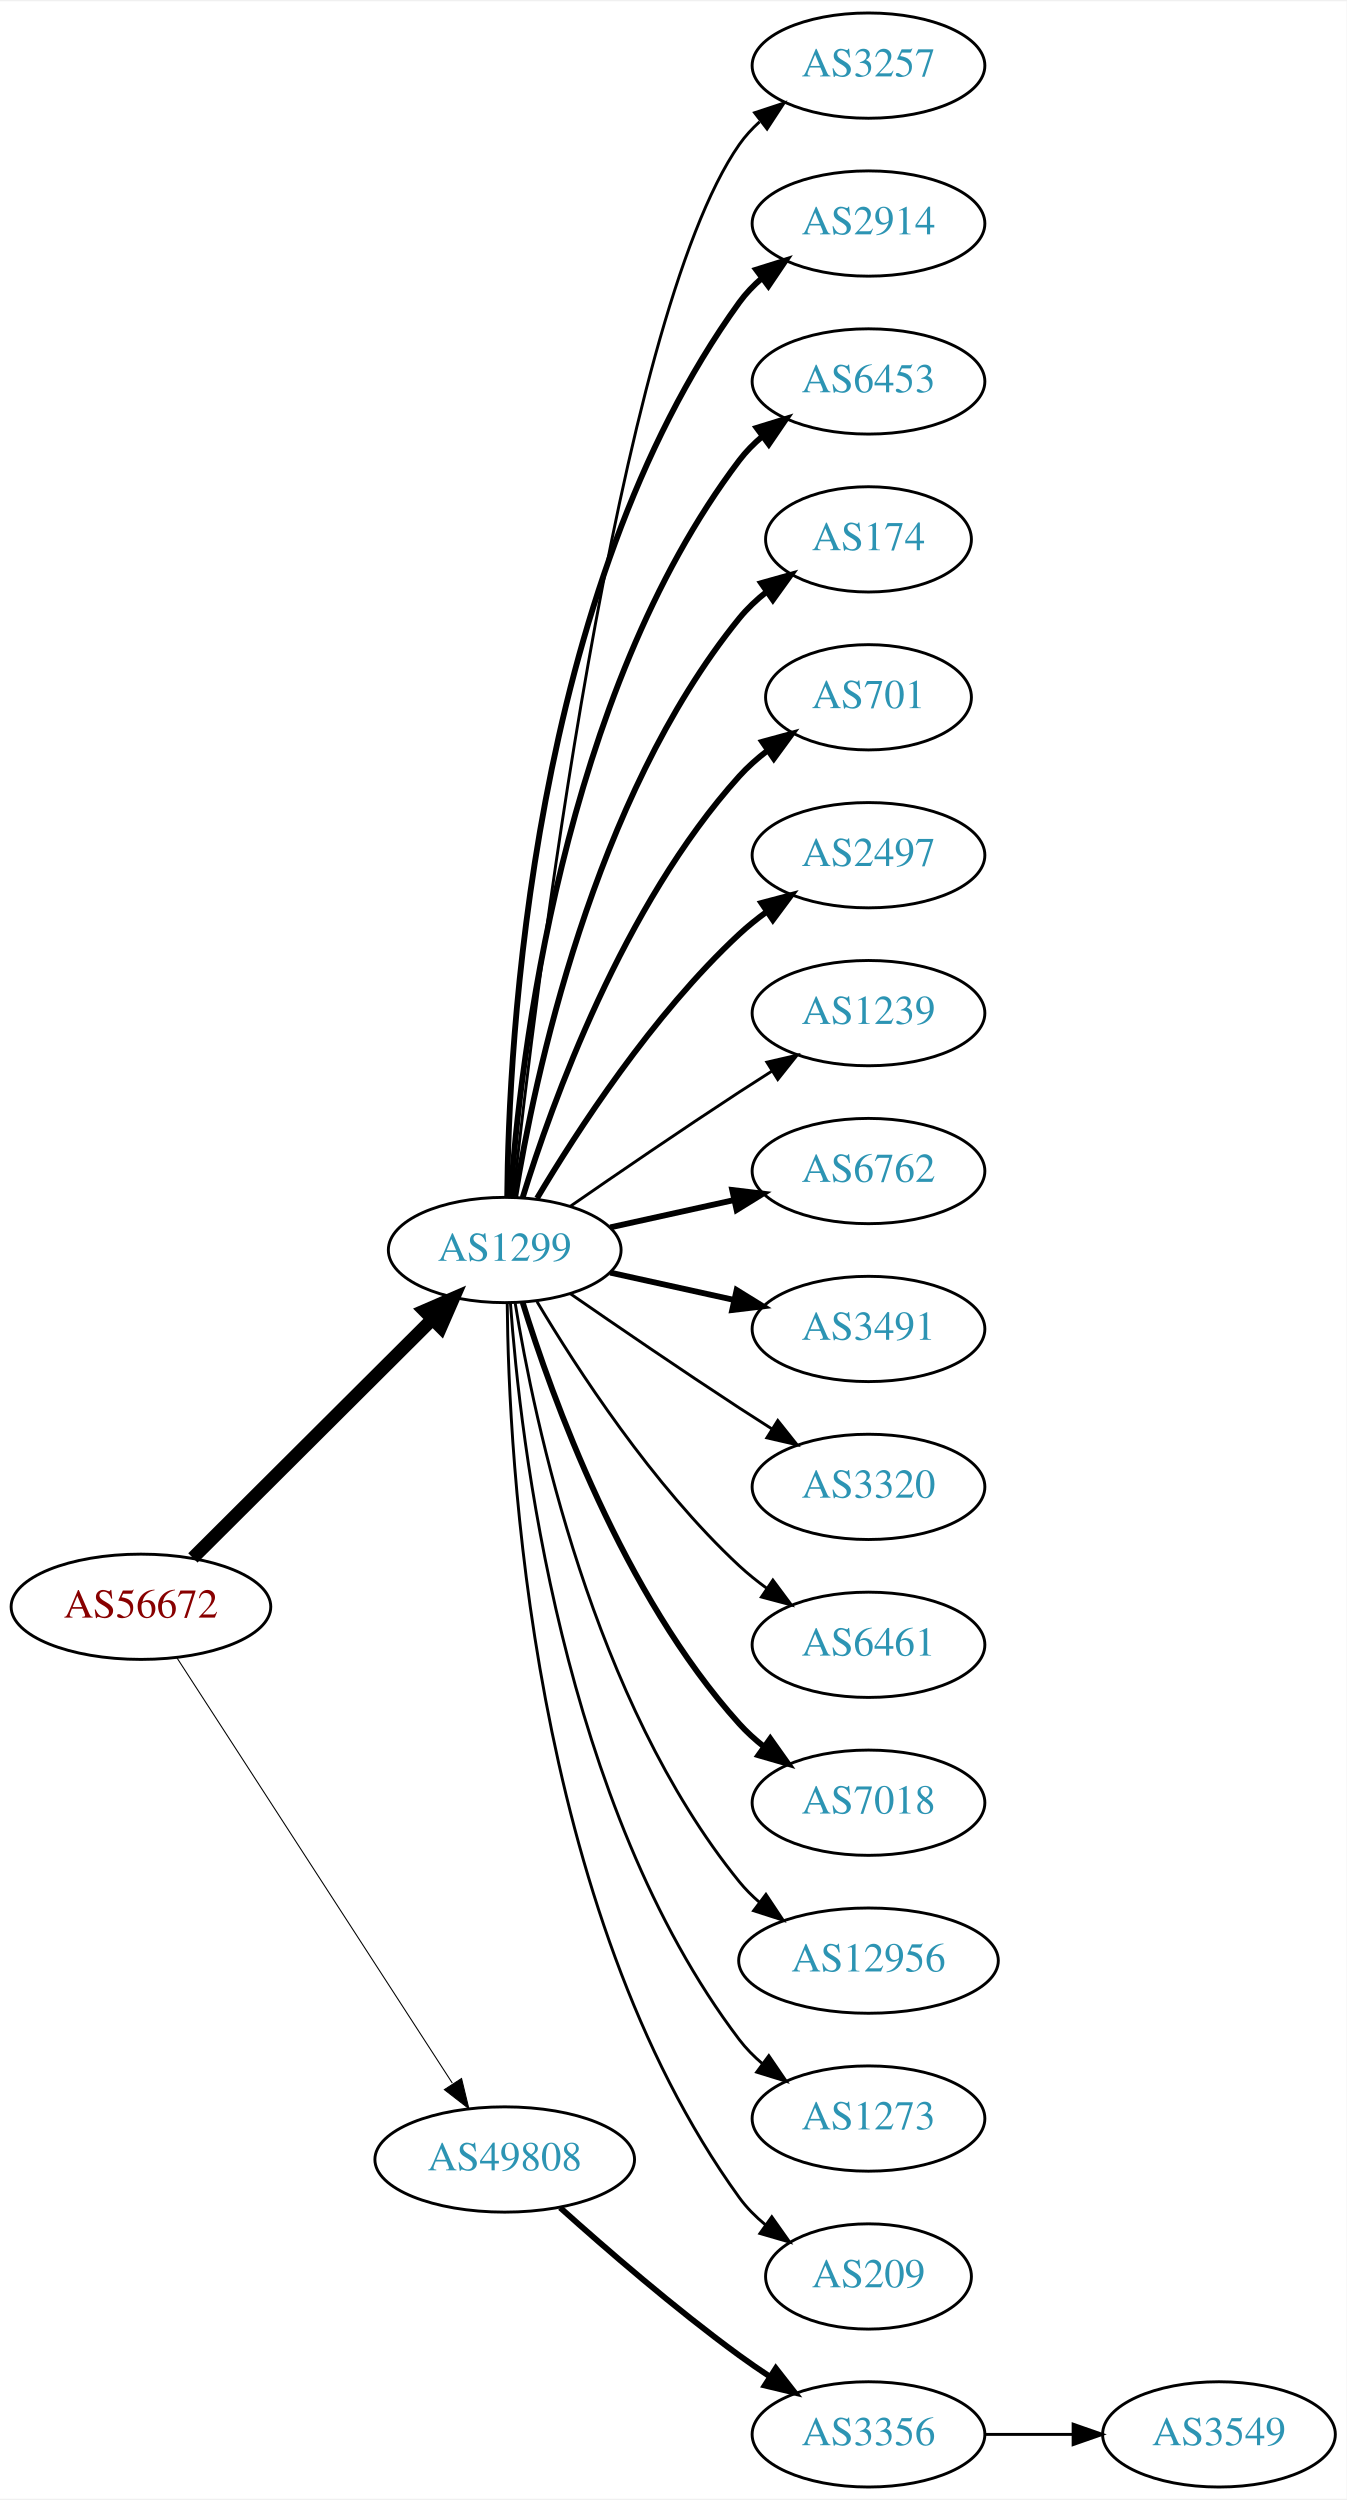
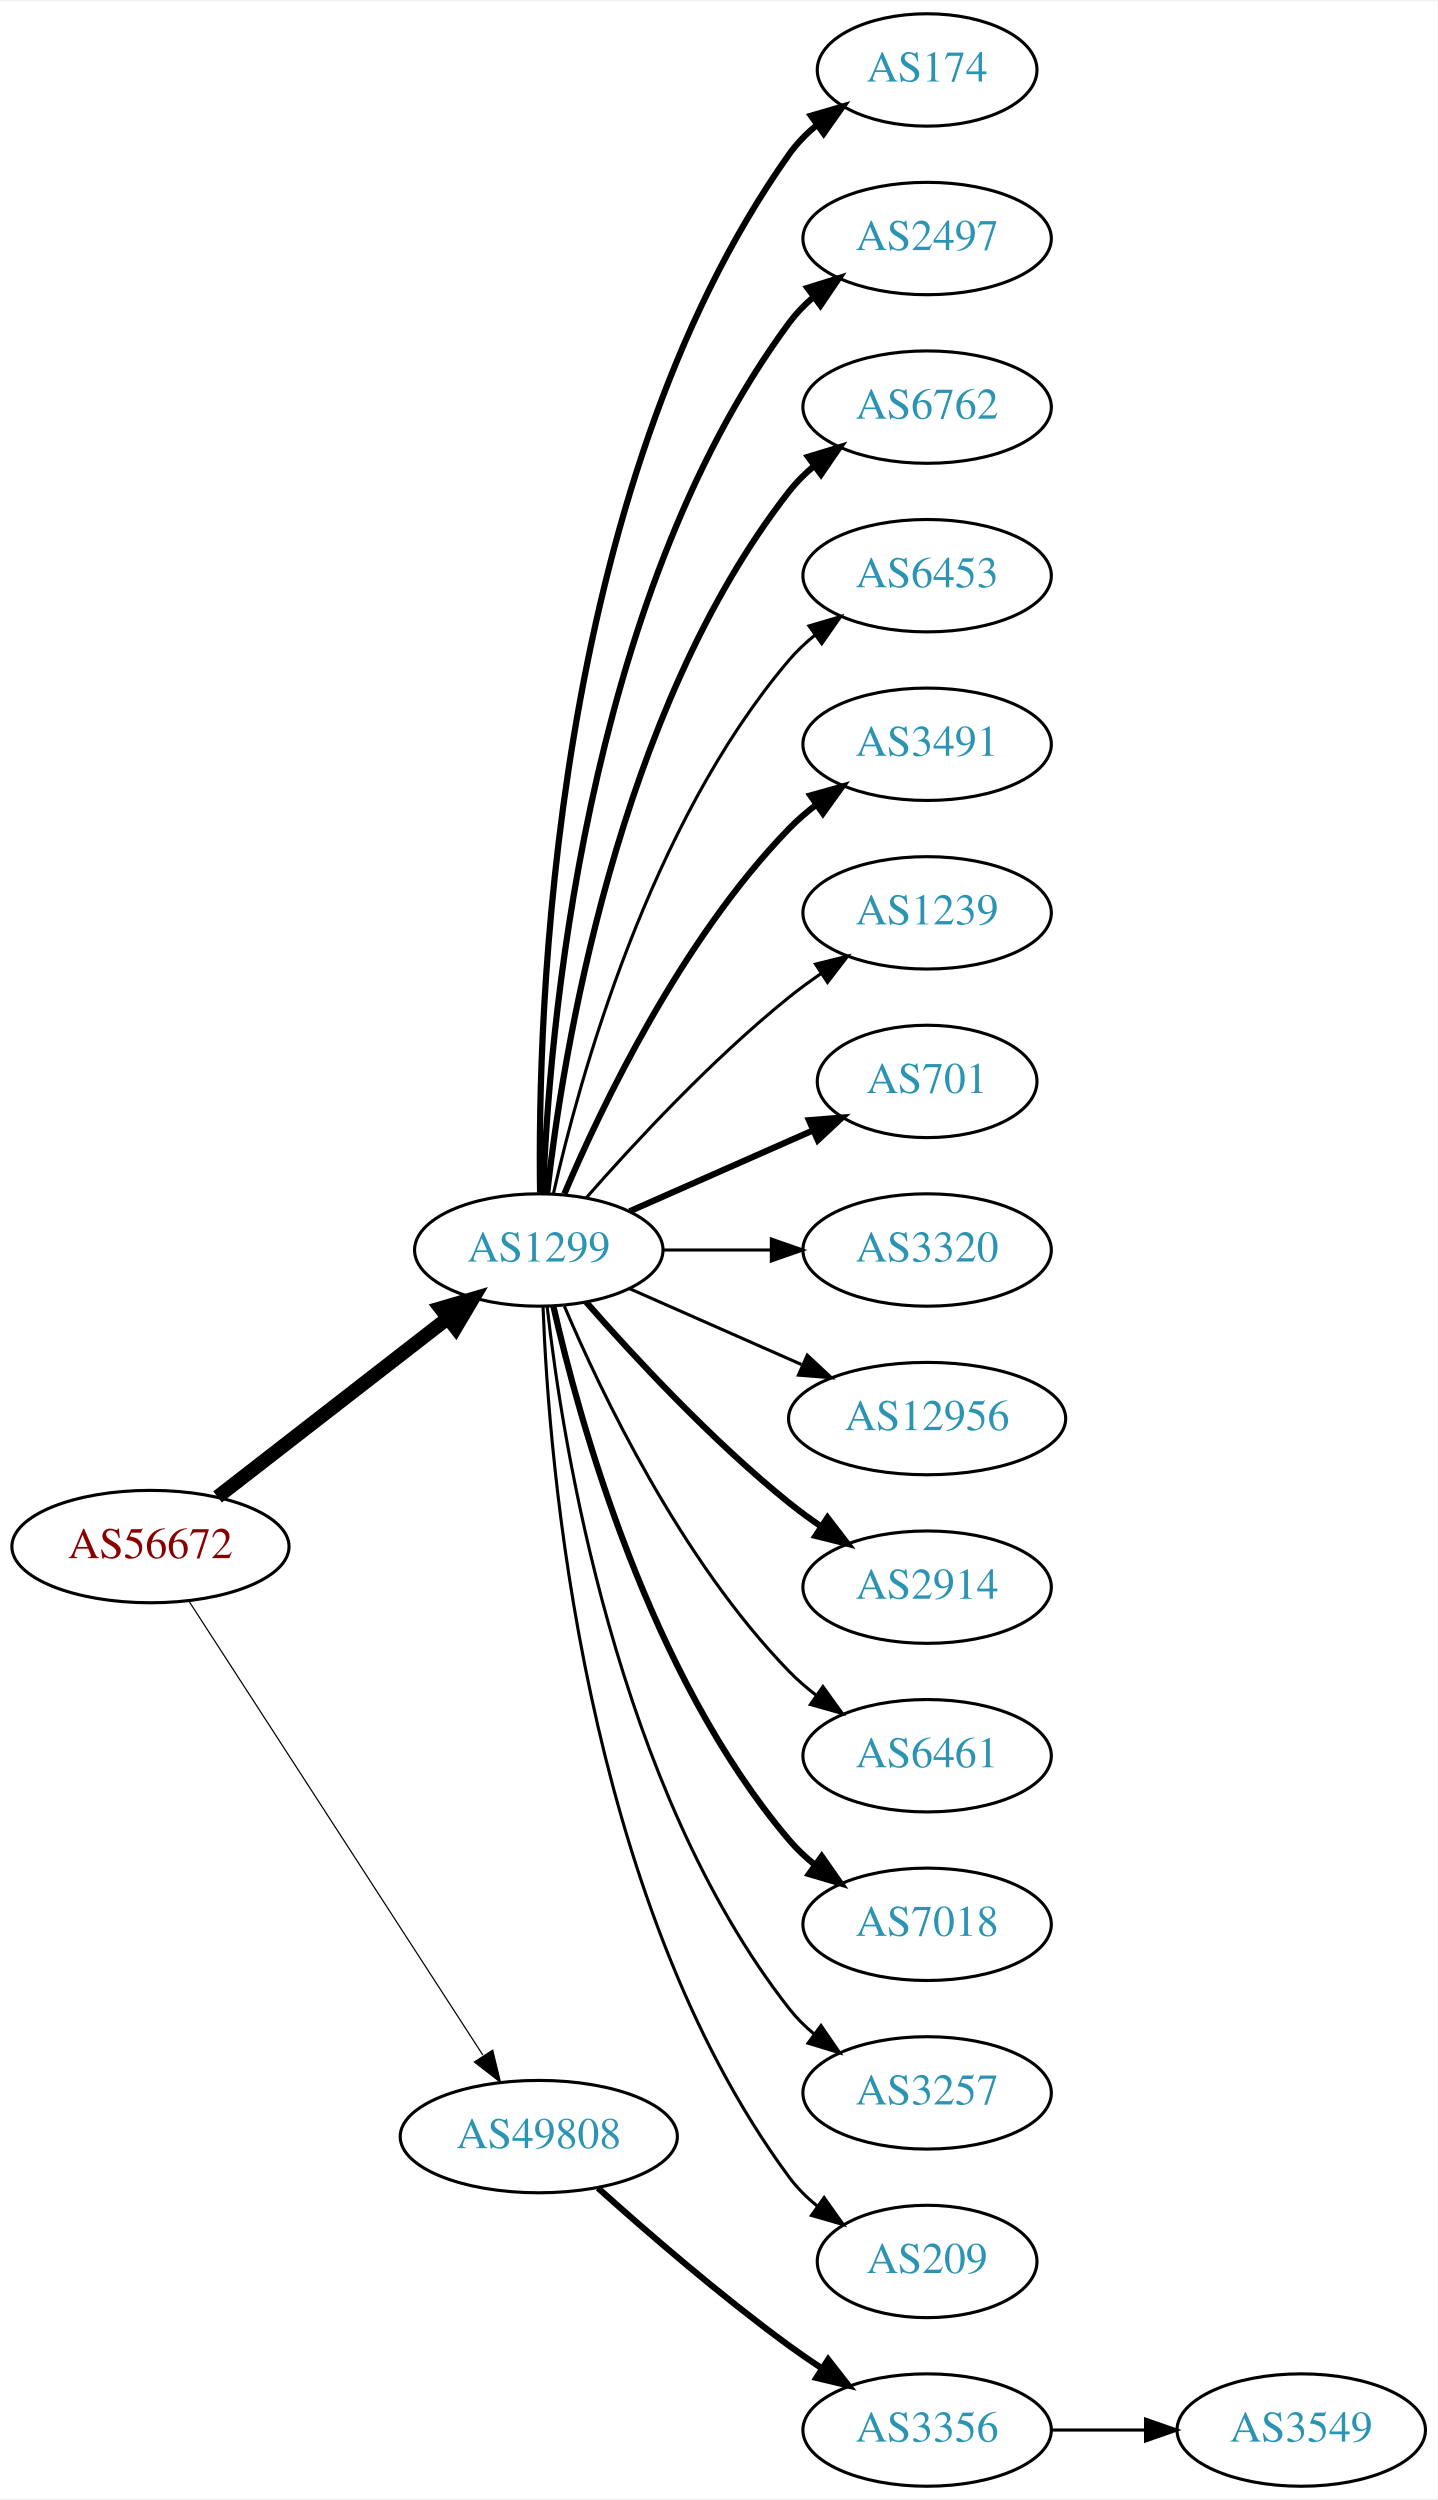
- <svg xmlns="http://www.w3.org/2000/svg" xmlns:xlink="http://www.w3.org/1999/xlink" width="460pt" height="854pt" viewBox="0.00 0.00 460.47 854.00">
-   <g id="graph0" class="graph" transform="scale(1 1) rotate(0) translate(4 850)">
-     <polygon fill="white" stroke="none" points="-4,4 -4,-850 456.469,-850 456.469,4 -4,4" />
+ <svg xmlns="http://www.w3.org/2000/svg" xmlns:xlink="http://www.w3.org/1999/xlink" width="460pt" height="800pt" viewBox="0.00 0.00 460.47 800.00">
+   <g id="graph0" class="graph" transform="scale(1 1) rotate(0) translate(4 796)">
+     <polygon fill="white" stroke="none" points="-4,4 -4,-796 456.469,-796 456.469,4 -4,4" />
    <g id="node1" class="node">
      <g id="a_node1">
        <a xlink:href="/asn/56672" xlink:title="AS56672 ~ ENERGIEAG-AT-AS [AT]">
          <ellipse fill="#ffffff" stroke="black" cx="44.196" cy="-301" rx="44.393" ry="18" />
          <text text-anchor="middle" x="44.196" y="-297.3" font-family="Times,serif" font-size="14.00" fill="#880000">AS56672</text>
        </a>
      </g>
    </g>
    <g id="node2" class="node">
      <g id="a_node2">
        <a xlink:href="/asn/1299" xlink:title="AS1299 ~ Telia Carrier [EU]">
-           <ellipse fill="#ffffff" stroke="black" cx="168.588" cy="-423" rx="39.794" ry="18" />
-           <text text-anchor="middle" x="168.588" y="-419.3" font-family="Times,serif" font-size="14.00" fill="#2c94b3">AS1299</text>
+           <ellipse fill="#ffffff" stroke="black" cx="168.588" cy="-396" rx="39.794" ry="18" />
+           <text text-anchor="middle" x="168.588" y="-392.3" font-family="Times,serif" font-size="14.00" fill="#2c94b3">AS1299</text>
        </a>
      </g>
    </g>
    <g id="edge1" class="edge">
-       <path fill="none" stroke="black" stroke-width="4.5" d="M61.958,-317.708C83.107,-338.789 119.618,-375.183 143.687,-399.175" />
-       <polygon fill="black" stroke="black" stroke-width="4.5" points="141.167,-402.223 151.029,-406.494 146.727,-396.646 141.167,-402.223" />
+       <path fill="none" stroke="black" stroke-width="4.5" d="M65.682,-316.901C85.836,-332.544 116.772,-356.557 139.272,-374.021" />
+       <polygon fill="black" stroke="black" stroke-width="4.5" points="137.129,-377.342 147.443,-380.363 141.958,-371.121 137.129,-377.342" />
    </g>
    <g id="node3" class="node">
      <g id="a_node3">
        <a xlink:href="/asn/49808" xlink:title="AS49808 ~ POWERSPEED-AS [AT]">
          <ellipse fill="#ffffff" stroke="black" cx="168.588" cy="-112" rx="44.393" ry="18" />
          <text text-anchor="middle" x="168.588" y="-108.3" font-family="Times,serif" font-size="14.00" fill="#2c94b3">AS49808</text>
        </a>
      </g>
    </g>
    <g id="edge2" class="edge">
-       <path fill="none" stroke="black" stroke-width="0.36" d="M56.491,-283.558C78.077,-250.225 125.293,-177.314 150.664,-138.134" />
-       <polygon fill="black" stroke="black" stroke-width="0.36" points="153.823,-139.696 156.321,-129.4 147.947,-135.891 153.823,-139.696" />
+       <path fill="none" stroke="black" stroke-width="0.391" d="M56.491,-283.558C78.077,-250.225 125.293,-177.314 150.664,-138.134" />
+       <polygon fill="black" stroke="black" stroke-width="0.391" points="153.823,-139.696 156.321,-129.4 147.947,-135.891 153.823,-139.696" />
    </g>
    <g id="node4" class="node">
      <g id="a_node4">
-         <a xlink:href="/asn/3257" xlink:title="AS3257 ~ GTT [DE]">
-           <ellipse fill="#ffffff" stroke="black" cx="292.98" cy="-828" rx="39.794" ry="18" />
-           <text text-anchor="middle" x="292.98" y="-824.3" font-family="Times,serif" font-size="14.00" fill="#2c94b3">AS3257</text>
+         <a xlink:href="/asn/174" xlink:title="AS174 ~ Cogent Communications [US]">
+           <ellipse fill="#ffffff" stroke="black" cx="292.98" cy="-774" rx="35.194" ry="18" />
+           <text text-anchor="middle" x="292.98" y="-770.3" font-family="Times,serif" font-size="14.00" fill="#2c94b3">AS174</text>
        </a>
      </g>
    </g>
    <g id="edge3" class="edge">
-       <path fill="none" stroke="black" d="M171.49,-441.09C178.808,-508.033 206.86,-740.932 248.784,-801 250.758,-803.828 253.133,-806.422 255.742,-808.786" />
-       <polygon fill="black" stroke="black" points="254.033,-811.886 264.097,-815.196 258.294,-806.332 254.033,-811.886" />
+       <path fill="none" stroke="black" stroke-width="2" d="M169.005,-414.362C168.15,-469.958 172.336,-639.241 248.784,-747 251.26,-750.489 254.342,-753.624 257.714,-756.413" />
+       <polygon fill="black" stroke="black" stroke-width="2" points="255.784,-759.336 265.956,-762.3 259.852,-753.64 255.784,-759.336" />
    </g>
    <g id="node5" class="node">
      <g id="a_node5">
-         <a xlink:href="/asn/2914" xlink:title="AS2914 ~ NTT America, Inc. [US]">
-           <ellipse fill="#ffffff" stroke="black" cx="292.98" cy="-774" rx="39.794" ry="18" />
-           <text text-anchor="middle" x="292.98" y="-770.3" font-family="Times,serif" font-size="14.00" fill="#2c94b3">AS2914</text>
+         <a xlink:href="/asn/2497" xlink:title="AS2497 ~ Internet Initiative Japan Inc. [JP]">
+           <ellipse fill="#ffffff" stroke="black" cx="292.98" cy="-720" rx="39.794" ry="18" />
+           <text text-anchor="middle" x="292.98" y="-716.3" font-family="Times,serif" font-size="14.00" fill="#2c94b3">AS2497</text>
        </a>
      </g>
    </g>
    <g id="edge4" class="edge">
-       <path fill="none" stroke="black" stroke-width="2" d="M169.44,-441.078C169.89,-493.561 177.542,-648.452 248.784,-747 250.986,-750.046 253.648,-752.825 256.555,-755.341" />
-       <polygon fill="black" stroke="black" stroke-width="2" points="254.57,-758.226 264.68,-761.392 258.751,-752.612 254.57,-758.226" />
+       <path fill="none" stroke="black" stroke-width="2" d="M169.94,-413.993C171.766,-463.457 182.82,-603.73 248.784,-693 251.018,-696.023 253.701,-698.786 256.621,-701.293" />
+       <polygon fill="black" stroke="black" stroke-width="2" points="254.647,-704.186 264.765,-707.331 258.816,-698.563 254.647,-704.186" />
    </g>
    <g id="node6" class="node">
      <g id="a_node6">
-         <a xlink:href="/asn/6453" xlink:title="AS6453 ~ TATA COMMUNICATIONS (AMERICA) INC [US]">
-           <ellipse fill="#ffffff" stroke="black" cx="292.98" cy="-720" rx="39.794" ry="18" />
-           <text text-anchor="middle" x="292.98" y="-716.3" font-family="Times,serif" font-size="14.00" fill="#2c94b3">AS6453</text>
+         <a xlink:href="/asn/6762" xlink:title="AS6762 ~ TELECOM ITALIA SPARKLE S.p.A. [IT]">
+           <ellipse fill="#ffffff" stroke="black" cx="292.98" cy="-666" rx="39.794" ry="18" />
+           <text text-anchor="middle" x="292.98" y="-662.3" font-family="Times,serif" font-size="14.00" fill="#2c94b3">AS6762</text>
        </a>
      </g>
    </g>
    <g id="edge5" class="edge">
-       <path fill="none" stroke="black" stroke-width="2" d="M170.537,-441.036C173.823,-487.457 188.133,-613.007 248.784,-693 251.055,-695.995 253.763,-698.74 256.699,-701.235" />
-       <polygon fill="black" stroke="black" stroke-width="2" points="254.739,-704.138 264.864,-707.256 258.893,-698.504 254.739,-704.138" />
+       <path fill="none" stroke="black" stroke-width="2" d="M171.268,-414.129C176.098,-457.368 193.439,-568.216 248.784,-639 251.099,-641.961 253.836,-644.683 256.791,-647.164" />
+       <polygon fill="black" stroke="black" stroke-width="2" points="254.847,-650.078 264.982,-653.165 258.985,-644.432 254.847,-650.078" />
    </g>
    <g id="node7" class="node">
      <g id="a_node7">
-         <a xlink:href="/asn/174" xlink:title="AS174 ~ Cogent Communications [US]">
-           <ellipse fill="#ffffff" stroke="black" cx="292.98" cy="-666" rx="35.194" ry="18" />
-           <text text-anchor="middle" x="292.98" y="-662.3" font-family="Times,serif" font-size="14.00" fill="#2c94b3">AS174</text>
+         <a xlink:href="/asn/6453" xlink:title="AS6453 ~ TATA COMMUNICATIONS (AMERICA) INC [US]">
+           <ellipse fill="#ffffff" stroke="black" cx="292.98" cy="-612" rx="39.794" ry="18" />
+           <text text-anchor="middle" x="292.98" y="-608.3" font-family="Times,serif" font-size="14.00" fill="#2c94b3">AS6453</text>
        </a>
      </g>
    </g>
    <g id="edge6" class="edge">
-       <path fill="none" stroke="black" stroke-width="2" d="M172.169,-441.178C178.624,-480.997 198.695,-577.286 248.784,-639 251.48,-642.322 254.7,-645.352 258.149,-648.083" />
-       <polygon fill="black" stroke="black" stroke-width="2" points="256.274,-651.043 266.474,-653.906 260.286,-645.307 256.274,-651.043" />
+       <path fill="none" stroke="black" d="M173.282,-414.075C181.422,-450.148 203.855,-532.14 248.784,-585 251.219,-587.864 254.035,-590.521 257.04,-592.961" />
+       <polygon fill="black" stroke="black" points="255.139,-595.905 265.3,-598.906 259.228,-590.224 255.139,-595.905" />
    </g>
    <g id="node8" class="node">
      <g id="a_node8">
-         <a xlink:href="/asn/701" xlink:title="AS701 ~ UUNET [US]">
-           <ellipse fill="#ffffff" stroke="black" cx="292.98" cy="-612" rx="35.194" ry="18" />
-           <text text-anchor="middle" x="292.98" y="-608.3" font-family="Times,serif" font-size="14.00" fill="#2c94b3">AS701</text>
+         <a xlink:href="/asn/3491" xlink:title="AS3491 ~ PCCW Global, Inc. [US]">
+           <ellipse fill="#ffffff" stroke="black" cx="292.98" cy="-558" rx="39.794" ry="18" />
+           <text text-anchor="middle" x="292.98" y="-554.3" font-family="Times,serif" font-size="14.00" fill="#2c94b3">AS3491</text>
        </a>
      </g>
    </g>
    <g id="edge7" class="edge">
-       <path fill="none" stroke="black" stroke-width="2" d="M174.726,-440.94C184.629,-472.979 208.966,-540.812 248.784,-585 251.648,-588.178 254.972,-591.119 258.48,-593.8" />
-       <polygon fill="black" stroke="black" stroke-width="2" points="256.646,-596.786 266.869,-599.569 260.613,-591.018 256.646,-596.786" />
+       <path fill="none" stroke="black" stroke-width="2" d="M176.779,-413.975C188.546,-441.682 214.12,-495.348 248.784,-531 251.404,-533.695 254.345,-536.239 257.428,-538.608" />
+       <polygon fill="black" stroke="black" stroke-width="2" points="255.594,-541.597 265.796,-544.455 259.603,-535.859 255.594,-541.597" />
    </g>
    <g id="node9" class="node">
      <g id="a_node9">
-         <a xlink:href="/asn/2497" xlink:title="AS2497 ~ Internet Initiative Japan Inc. [JP]">
-           <ellipse fill="#ffffff" stroke="black" cx="292.98" cy="-558" rx="39.794" ry="18" />
-           <text text-anchor="middle" x="292.98" y="-554.3" font-family="Times,serif" font-size="14.00" fill="#2c94b3">AS2497</text>
-         </a>
-       </g>
-     </g>
-     <g id="edge8" class="edge">
-       <path fill="none" stroke="black" stroke-width="2" d="M179.634,-440.671C193.205,-463.472 219.137,-503.472 248.784,-531 251.691,-533.699 254.904,-536.28 258.228,-538.703" />
-       <polygon fill="black" stroke="black" stroke-width="2" points="256.363,-541.667 266.606,-544.375 260.287,-535.87 256.363,-541.667" />
-     </g>
-     <g id="node10" class="node">
-       <g id="a_node10">
        <a xlink:href="/asn/1239" xlink:title="AS1239 ~ Sprint [US]">
          <ellipse fill="#ffffff" stroke="black" cx="292.98" cy="-504" rx="39.794" ry="18" />
          <text text-anchor="middle" x="292.98" y="-500.3" font-family="Times,serif" font-size="14.00" fill="#2c94b3">AS1239</text>
        </a>
      </g>
    </g>
+     <g id="edge8" class="edge">
+       <path fill="none" stroke="black" d="M183.74,-412.663C198.842,-429.894 223.963,-457.024 248.784,-477 252.04,-479.62 255.565,-482.192 259.149,-484.646" />
+       <polygon fill="black" stroke="black" points="257.237,-487.577 267.522,-490.121 261.068,-481.719 257.237,-487.577" />
+     </g>
+     <g id="node10" class="node">
+       <g id="a_node10">
+         <a xlink:href="/asn/701" xlink:title="AS701 ~ UUNET [US]">
+           <ellipse fill="#ffffff" stroke="black" cx="292.98" cy="-450" rx="35.194" ry="18" />
+           <text text-anchor="middle" x="292.98" y="-446.3" font-family="Times,serif" font-size="14.00" fill="#2c94b3">AS701</text>
+         </a>
+       </g>
+     </g>
    <g id="edge9" class="edge">
-       <path fill="none" stroke="black" d="M190.945,-437.901C206.796,-448.877 228.999,-464.079 248.784,-477 252.366,-479.339 256.137,-481.759 259.897,-484.144" />
-       <polygon fill="black" stroke="black" points="258.23,-487.231 268.558,-489.596 261.959,-481.307 258.23,-487.231" />
+       <path fill="none" stroke="black" stroke-width="2" d="M197.667,-408.389C215.096,-416.078 237.653,-426.031 256.337,-434.274" />
+       <polygon fill="black" stroke="black" stroke-width="2" points="255.145,-437.573 265.707,-438.408 257.97,-431.169 255.145,-437.573" />
    </g>
    <g id="node11" class="node">
      <g id="a_node11">
-         <a xlink:href="/asn/6762" xlink:title="AS6762 ~ TELECOM ITALIA SPARKLE S.p.A. [IT]">
-           <ellipse fill="#ffffff" stroke="black" cx="292.98" cy="-450" rx="39.794" ry="18" />
-           <text text-anchor="middle" x="292.98" y="-446.3" font-family="Times,serif" font-size="14.00" fill="#2c94b3">AS6762</text>
+         <a xlink:href="/asn/3320" xlink:title="AS3320 ~ DTAG [DE]">
+           <ellipse fill="#ffffff" stroke="black" cx="292.98" cy="-396" rx="39.794" ry="18" />
+           <text text-anchor="middle" x="292.98" y="-392.3" font-family="Times,serif" font-size="14.00" fill="#2c94b3">AS3320</text>
        </a>
      </g>
    </g>
    <g id="edge10" class="edge">
-       <path fill="none" stroke="black" stroke-width="2" d="M204.661,-430.737C217.848,-433.646 233.028,-436.995 246.994,-440.076" />
-       <polygon fill="black" stroke="black" stroke-width="2" points="246.383,-443.525 256.903,-442.262 247.891,-436.69 246.383,-443.525" />
+       <path fill="none" stroke="black" d="M208.314,-396C219.252,-396 231.303,-396 242.769,-396" />
+       <polygon fill="black" stroke="black" points="243.087,-399.5 253.087,-396 243.087,-392.5 243.087,-399.5" />
    </g>
    <g id="node12" class="node">
      <g id="a_node12">
-         <a xlink:href="/asn/3491" xlink:title="AS3491 ~ PCCW Global, Inc. [US]">
-           <ellipse fill="#ffffff" stroke="black" cx="292.98" cy="-396" rx="39.794" ry="18" />
-           <text text-anchor="middle" x="292.98" y="-392.3" font-family="Times,serif" font-size="14.00" fill="#2c94b3">AS3491</text>
+         <a xlink:href="/asn/12956" xlink:title="AS12956 ~ TELXIUS [ES]">
+           <ellipse fill="#ffffff" stroke="black" cx="292.98" cy="-342" rx="44.393" ry="18" />
+           <text text-anchor="middle" x="292.98" y="-338.3" font-family="Times,serif" font-size="14.00" fill="#2c94b3">AS12956</text>
        </a>
      </g>
    </g>
    <g id="edge11" class="edge">
-       <path fill="none" stroke="black" stroke-width="2" d="M204.661,-415.263C217.848,-412.354 233.028,-409.005 246.994,-405.924" />
-       <polygon fill="black" stroke="black" stroke-width="2" points="247.891,-409.31 256.903,-403.738 246.383,-402.475 247.891,-409.31" />
+       <path fill="none" stroke="black" d="M197.667,-383.611C213.984,-376.413 234.794,-367.231 252.714,-359.325" />
+       <polygon fill="black" stroke="black" points="254.588,-362.323 262.325,-355.084 251.763,-355.919 254.588,-362.323" />
    </g>
    <g id="node13" class="node">
      <g id="a_node13">
-         <a xlink:href="/asn/3320" xlink:title="AS3320 ~ DTAG [DE]">
-           <ellipse fill="#ffffff" stroke="black" cx="292.98" cy="-342" rx="39.794" ry="18" />
-           <text text-anchor="middle" x="292.98" y="-338.3" font-family="Times,serif" font-size="14.00" fill="#2c94b3">AS3320</text>
+         <a xlink:href="/asn/2914" xlink:title="AS2914 ~ NTT America, Inc. [US]">
+           <ellipse fill="#ffffff" stroke="black" cx="292.98" cy="-288" rx="39.794" ry="18" />
+           <text text-anchor="middle" x="292.98" y="-284.3" font-family="Times,serif" font-size="14.00" fill="#2c94b3">AS2914</text>
        </a>
      </g>
    </g>
    <g id="edge12" class="edge">
-       <path fill="none" stroke="black" d="M190.945,-408.099C206.796,-397.123 228.999,-381.921 248.784,-369 252.366,-366.661 256.137,-364.241 259.897,-361.856" />
-       <polygon fill="black" stroke="black" points="261.959,-364.693 268.558,-356.404 258.23,-358.769 261.959,-364.693" />
+       <path fill="none" stroke="black" stroke-width="2" d="M183.74,-379.337C198.842,-362.106 223.963,-334.976 248.784,-315 252.04,-312.38 255.565,-309.808 259.149,-307.354" />
+       <polygon fill="black" stroke="black" stroke-width="2" points="261.068,-310.281 267.522,-301.879 257.237,-304.423 261.068,-310.281" />
    </g>
    <g id="node14" class="node">
      <g id="a_node14">
        <a xlink:href="/asn/6461" xlink:title="AS6461 ~ Zayo Bandwidth [US]">
-           <ellipse fill="#ffffff" stroke="black" cx="292.98" cy="-288" rx="39.794" ry="18" />
-           <text text-anchor="middle" x="292.98" y="-284.3" font-family="Times,serif" font-size="14.00" fill="#2c94b3">AS6461</text>
+           <ellipse fill="#ffffff" stroke="black" cx="292.98" cy="-234" rx="39.794" ry="18" />
+           <text text-anchor="middle" x="292.98" y="-230.3" font-family="Times,serif" font-size="14.00" fill="#2c94b3">AS6461</text>
        </a>
      </g>
    </g>
    <g id="edge13" class="edge">
-       <path fill="none" stroke="black" d="M179.634,-405.329C193.205,-382.528 219.137,-342.528 248.784,-315 251.691,-312.301 254.904,-309.72 258.228,-307.297" />
-       <polygon fill="black" stroke="black" points="260.287,-310.13 266.606,-301.625 256.363,-304.333 260.287,-310.13" />
+       <path fill="none" stroke="black" d="M176.779,-378.025C188.546,-350.318 214.12,-296.652 248.784,-261 251.404,-258.305 254.345,-255.761 257.428,-253.392" />
+       <polygon fill="black" stroke="black" points="259.603,-256.141 265.796,-247.545 255.594,-250.403 259.603,-256.141" />
    </g>
    <g id="node15" class="node">
      <g id="a_node15">
        <a xlink:href="/asn/7018" xlink:title="AS7018 ~ AT&amp;T Services, Inc. [US]">
-           <ellipse fill="#ffffff" stroke="black" cx="292.98" cy="-234" rx="39.794" ry="18" />
-           <text text-anchor="middle" x="292.98" y="-230.3" font-family="Times,serif" font-size="14.00" fill="#2c94b3">AS7018</text>
+           <ellipse fill="#ffffff" stroke="black" cx="292.98" cy="-180" rx="39.794" ry="18" />
+           <text text-anchor="middle" x="292.98" y="-176.3" font-family="Times,serif" font-size="14.00" fill="#2c94b3">AS7018</text>
        </a>
      </g>
    </g>
    <g id="edge14" class="edge">
-       <path fill="none" stroke="black" stroke-width="2" d="M174.726,-405.06C184.629,-373.021 208.966,-305.188 248.784,-261 251.3,-258.208 254.172,-255.599 257.211,-253.188" />
-       <polygon fill="black" stroke="black" stroke-width="2" points="259.394,-255.93 265.519,-247.285 255.34,-250.224 259.394,-255.93" />
+       <path fill="none" stroke="black" stroke-width="2" d="M173.282,-377.925C181.422,-341.852 203.855,-259.86 248.784,-207 251.219,-204.136 254.035,-201.479 257.04,-199.039" />
+       <polygon fill="black" stroke="black" stroke-width="2" points="259.228,-201.776 265.3,-193.094 255.139,-196.095 259.228,-201.776" />
    </g>
    <g id="node16" class="node">
      <g id="a_node16">
-         <a xlink:href="/asn/12956" xlink:title="AS12956 ~ TELXIUS [ES]">
-           <ellipse fill="#ffffff" stroke="black" cx="292.98" cy="-180" rx="44.393" ry="18" />
-           <text text-anchor="middle" x="292.98" y="-176.3" font-family="Times,serif" font-size="14.00" fill="#2c94b3">AS12956</text>
+         <a xlink:href="/asn/3257" xlink:title="AS3257 ~ GTT [DE]">
+           <ellipse fill="#ffffff" stroke="black" cx="292.98" cy="-126" rx="39.794" ry="18" />
+           <text text-anchor="middle" x="292.98" y="-122.3" font-family="Times,serif" font-size="14.00" fill="#2c94b3">AS3257</text>
        </a>
      </g>
    </g>
    <g id="edge15" class="edge">
-       <path fill="none" stroke="black" d="M172.169,-404.822C178.624,-365.003 198.695,-268.714 248.784,-207 250.846,-204.459 253.215,-202.089 255.758,-199.893" />
-       <polygon fill="black" stroke="black" points="257.911,-202.653 263.779,-193.831 253.691,-197.068 257.911,-202.653" />
+       <path fill="none" stroke="black" d="M171.268,-377.871C176.098,-334.632 193.439,-223.784 248.784,-153 251.099,-150.039 253.836,-147.317 256.791,-144.836" />
+       <polygon fill="black" stroke="black" points="258.985,-147.568 264.982,-138.835 254.847,-141.922 258.985,-147.568" />
    </g>
    <g id="node17" class="node">
      <g id="a_node17">
-         <a xlink:href="/asn/1273" xlink:title="AS1273 ~ Vodafone Group PLC [EU]">
-           <ellipse fill="#ffffff" stroke="black" cx="292.98" cy="-126" rx="39.794" ry="18" />
-           <text text-anchor="middle" x="292.98" y="-122.3" font-family="Times,serif" font-size="14.00" fill="#2c94b3">AS1273</text>
-         </a>
-       </g>
-     </g>
-     <g id="edge16" class="edge">
-       <path fill="none" stroke="black" d="M170.537,-404.964C173.823,-358.543 188.133,-232.993 248.784,-153 251.055,-150.005 253.763,-147.26 256.699,-144.765" />
-       <polygon fill="black" stroke="black" points="258.893,-147.496 264.864,-138.744 254.739,-141.862 258.893,-147.496" />
-     </g>
-     <g id="node18" class="node">
-       <g id="a_node18">
        <a xlink:href="/asn/209" xlink:title="AS209 ~ CenturyLink Communications, LLC [US]">
          <ellipse fill="#ffffff" stroke="black" cx="292.98" cy="-72" rx="35.194" ry="18" />
          <text text-anchor="middle" x="292.98" y="-68.3" font-family="Times,serif" font-size="14.00" fill="#2c94b3">AS209</text>
        </a>
      </g>
    </g>
-     <g id="edge17" class="edge">
-       <path fill="none" stroke="black" d="M169.44,-404.922C169.89,-352.439 177.542,-197.548 248.784,-99 251.291,-95.533 254.392,-92.412 257.775,-89.63" />
-       <polygon fill="black" stroke="black" points="259.914,-92.404 266.028,-83.752 255.853,-86.702 259.914,-92.404" />
-     </g>
-     <g id="node19" class="node">
-       <g id="a_node19">
+     <g id="edge16" class="edge">
+       <path fill="none" stroke="black" d="M169.94,-378.007C171.766,-328.543 182.82,-188.27 248.784,-99 251.327,-95.559 254.451,-92.455 257.846,-89.682" />
+       <polygon fill="black" stroke="black" points="259.985,-92.456 266.113,-83.814 255.933,-86.748 259.985,-92.456" />
+     </g>
+     <g id="node18" class="node">
+       <g id="a_node18">
        <a xlink:href="/asn/3356" xlink:title="AS3356 ~ Level 3 Parent, LLC [US]">
          <ellipse fill="#ffffff" stroke="black" cx="292.98" cy="-18" rx="39.794" ry="18" />
          <text text-anchor="middle" x="292.98" y="-14.3" font-family="Times,serif" font-size="14.00" fill="#2c94b3">AS3356</text>
        </a>
      </g>
    </g>
-     <g id="edge18" class="edge">
+     <g id="edge17" class="edge">
      <path fill="none" stroke="black" stroke-width="2" d="M187.542,-95.522C203.211,-81.46 226.817,-61.03 248.784,-45 252.16,-42.537 255.761,-40.063 259.389,-37.667" />
      <polygon fill="black" stroke="black" stroke-width="2" points="261.289,-40.606 267.811,-32.256 257.506,-34.716 261.289,-40.606" />
    </g>
-     <g id="node20" class="node">
-       <g id="a_node20">
+     <g id="node19" class="node">
+       <g id="a_node19">
        <a xlink:href="/asn/3549" xlink:title="AS3549 ~ Level 3 Parent, LLC [US]">
          <ellipse fill="#ffffff" stroke="black" cx="412.823" cy="-18" rx="39.794" ry="18" />
          <text text-anchor="middle" x="412.823" y="-14.3" font-family="Times,serif" font-size="14.00" fill="#2c94b3">AS3549</text>
        </a>
      </g>
    </g>
-     <g id="edge19" class="edge">
+     <g id="edge18" class="edge">
      <path fill="none" stroke="black" d="M332.893,-18C342.446,-18 352.796,-18 362.759,-18" />
      <polygon fill="black" stroke="black" points="362.951,-21.5 372.951,-18 362.951,-14.5 362.951,-21.5" />
    </g>
  </g>
</svg>
